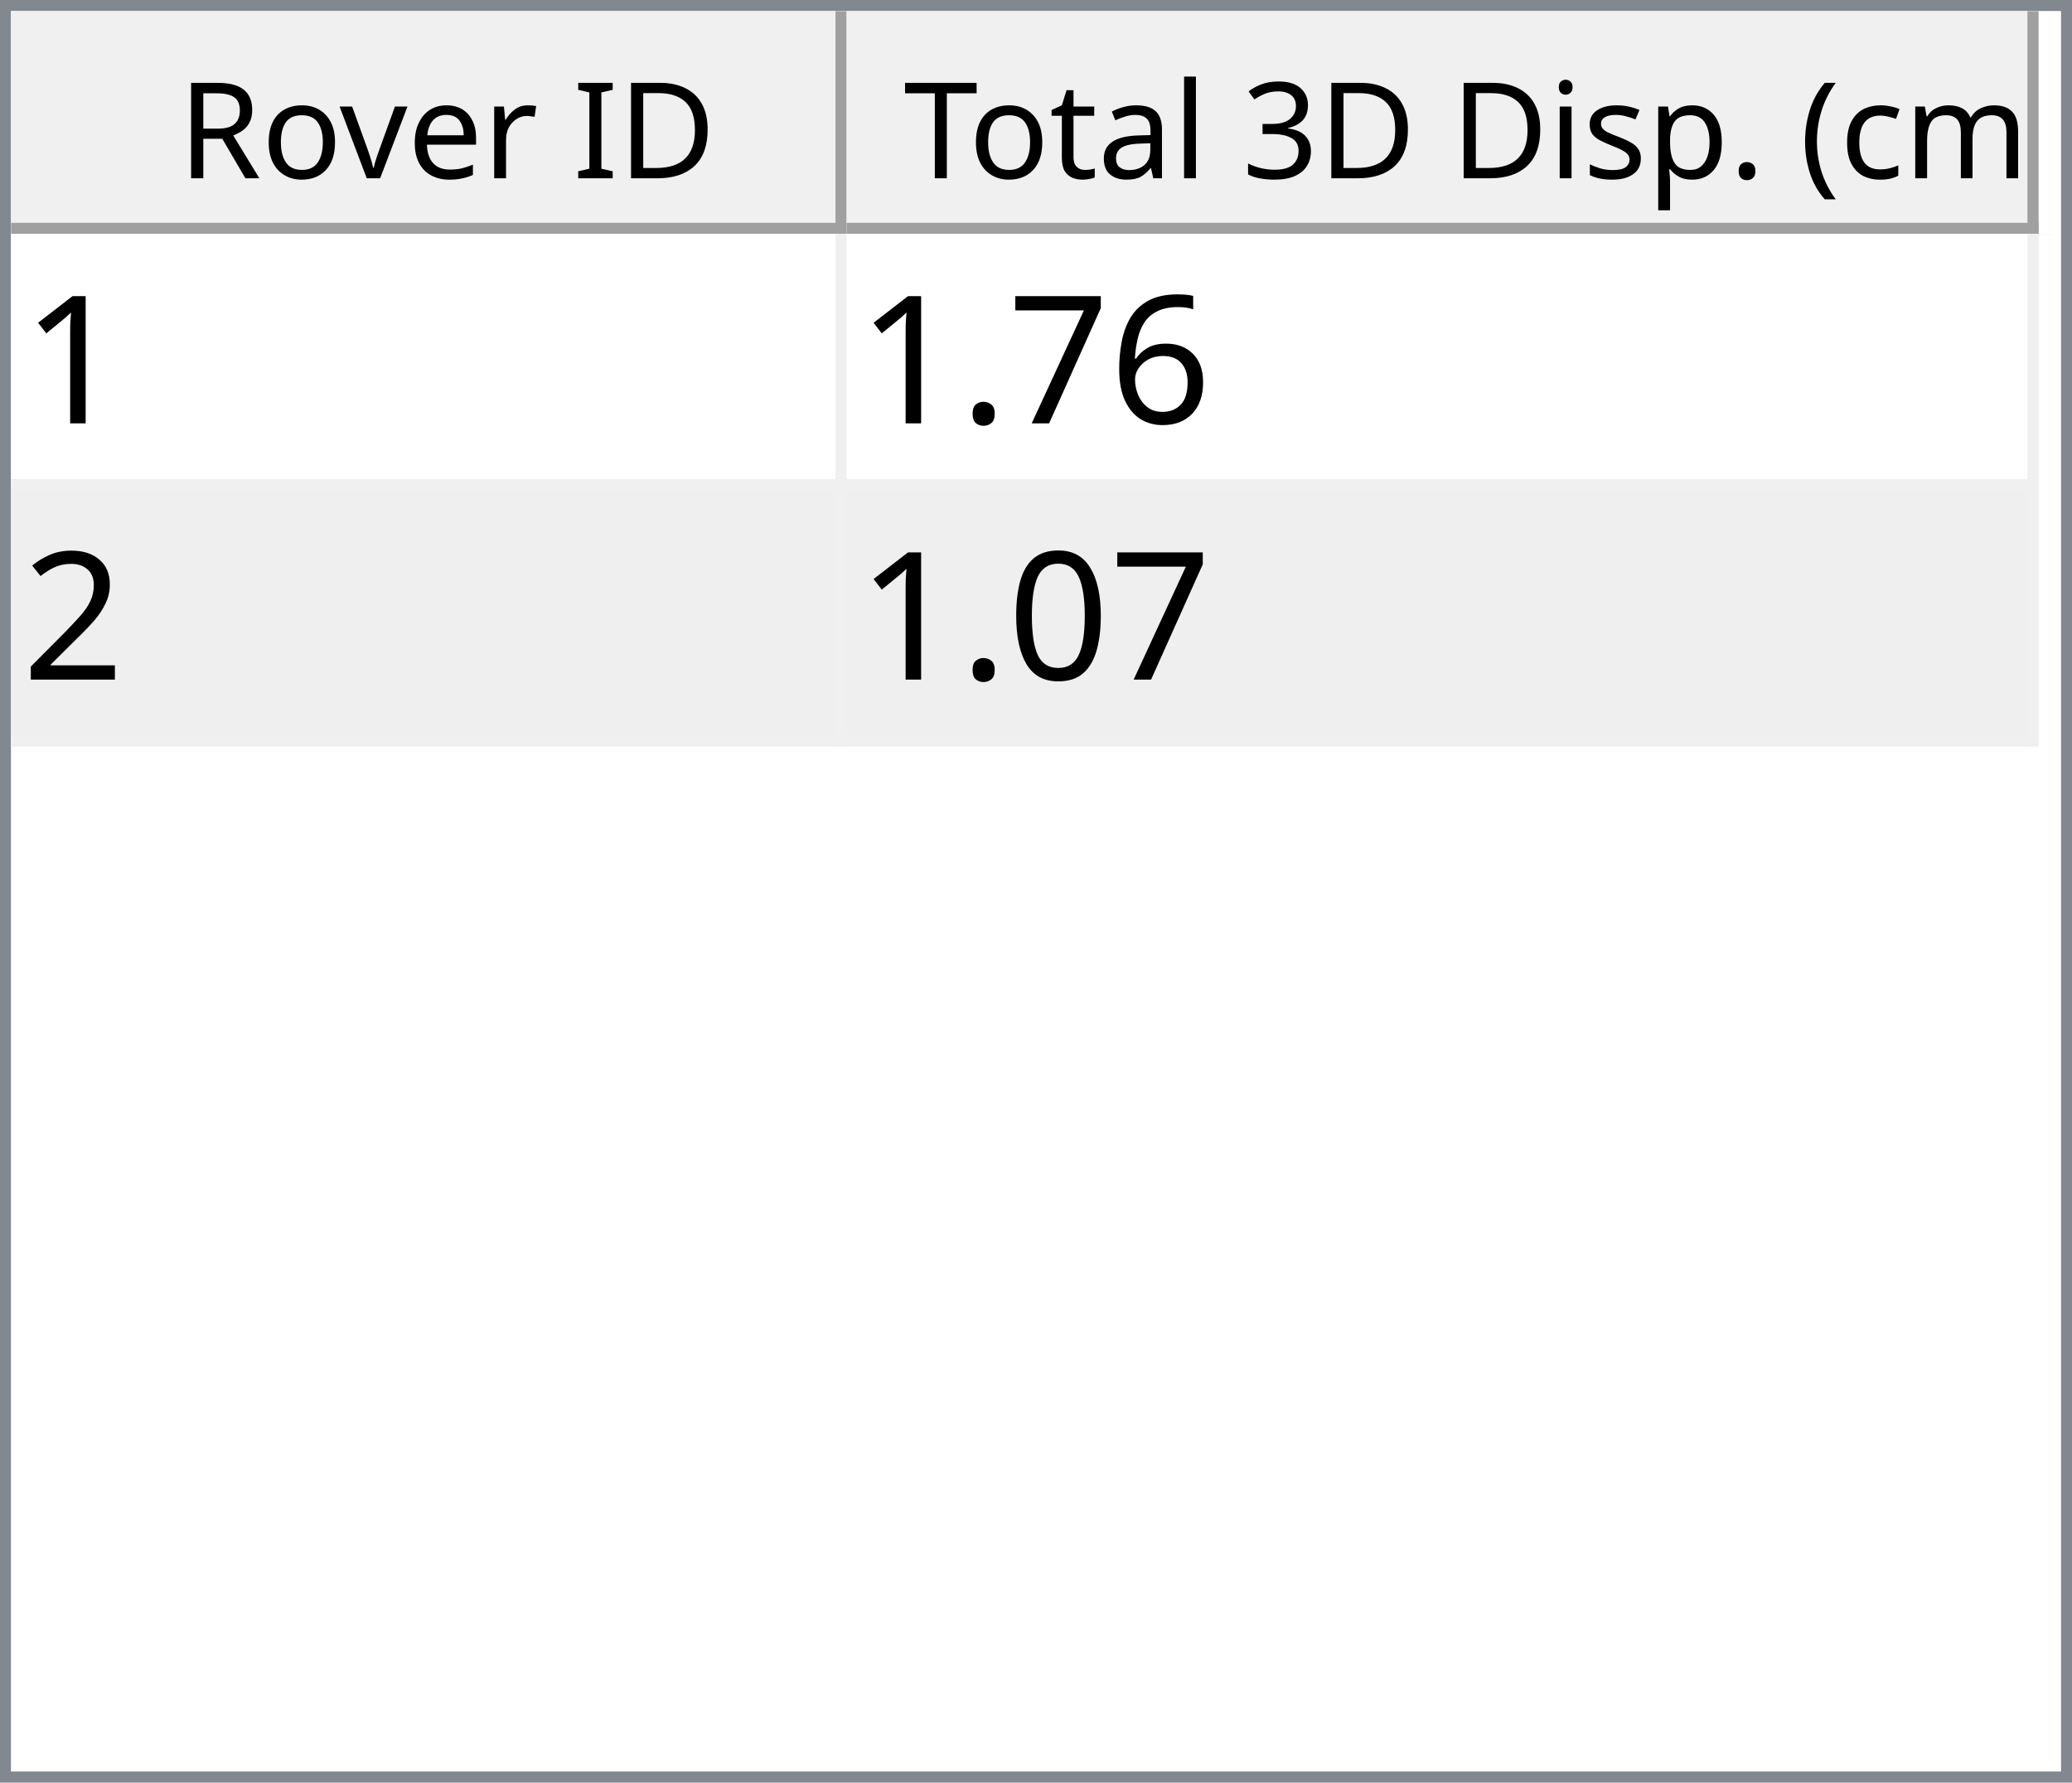
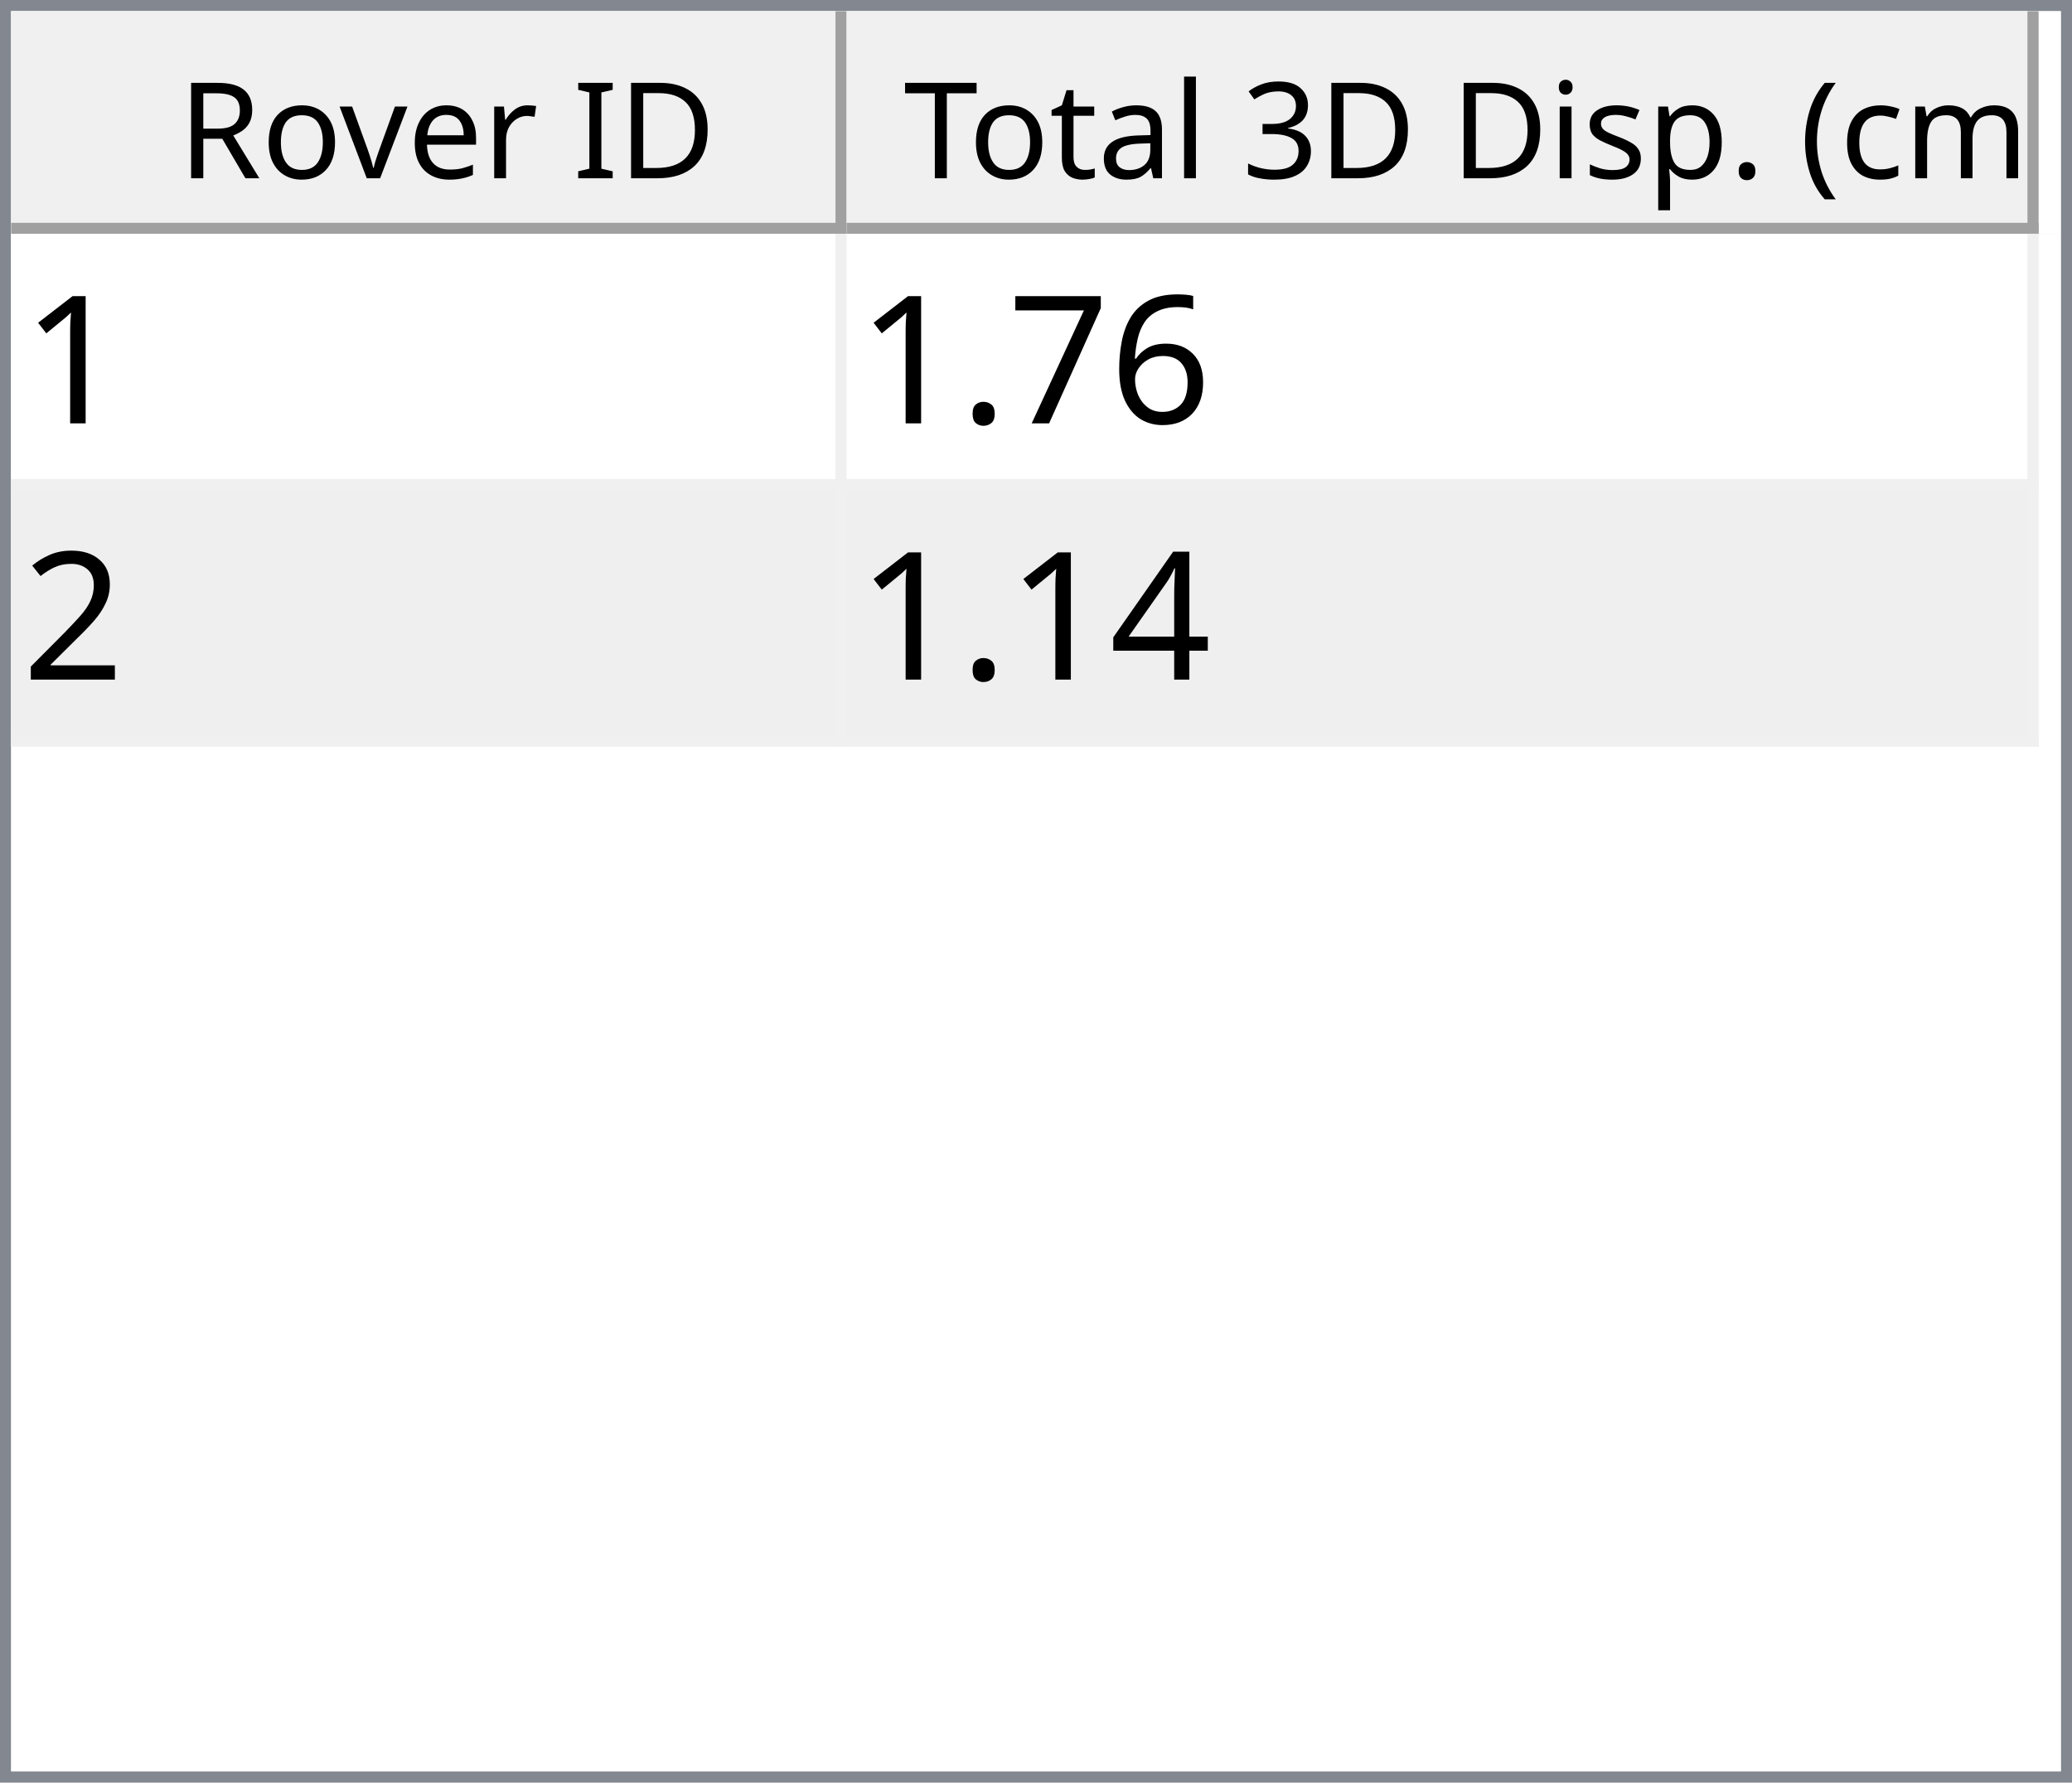
<svg xmlns="http://www.w3.org/2000/svg" style="fill-opacity:1; color-rendering:auto; color-interpolation:auto; text-rendering:auto; stroke:black; stroke-linecap:square; stroke-miterlimit:10; shape-rendering:auto; stroke-opacity:1; fill:black; stroke-dasharray:none; font-weight:normal; stroke-width:1; font-family:'Dialog'; font-style:normal; stroke-linejoin:miter; font-size:12px; stroke-dashoffset:0; image-rendering:auto;" width="186" height="160">
  <defs id="genericDefs" />
  <g>
    <defs id="defs1">
      <clipPath clipPathUnits="userSpaceOnUse" id="clipPath1">
        <path d="M0 0 L186 0 L186 160 L0 160 L0 0 Z" />
      </clipPath>
      <clipPath clipPathUnits="userSpaceOnUse" id="clipPath2">
        <path d="M0 0 L0 160 L186 160 L186 0 Z" />
      </clipPath>
      <clipPath clipPathUnits="userSpaceOnUse" id="clipPath3">
        <path d="M0 0 L0 20 L184 20 L184 0 Z" />
      </clipPath>
      <clipPath clipPathUnits="userSpaceOnUse" id="clipPath4">
        <path d="M0 0 L0 20 L75 20 L75 0 Z" />
      </clipPath>
      <clipPath clipPathUnits="userSpaceOnUse" id="clipPath5">
        <path d="M1 1 L1 19 L74 19 L74 1 Z" />
      </clipPath>
      <clipPath clipPathUnits="userSpaceOnUse" id="clipPath6">
        <path d="M0 0 L0 18 L73 18 L73 0 Z" />
      </clipPath>
      <clipPath clipPathUnits="userSpaceOnUse" id="clipPath7">
        <path d="M-0.5 -0.5 L-0.5 19.5 L74.5 19.5 L74.5 -0.5 Z" />
      </clipPath>
      <clipPath clipPathUnits="userSpaceOnUse" id="clipPath8">
        <path d="M0 0 L0 20 L107 20 L107 0 Z" />
      </clipPath>
      <clipPath clipPathUnits="userSpaceOnUse" id="clipPath9">
        <path d="M1 1 L1 19 L106 19 L106 1 Z" />
      </clipPath>
      <clipPath clipPathUnits="userSpaceOnUse" id="clipPath10">
        <path d="M0 0 L0 18 L105 18 L105 0 Z" />
      </clipPath>
      <clipPath clipPathUnits="userSpaceOnUse" id="clipPath11">
        <path d="M-0.5 -0.5 L-0.5 19.5 L106.5 19.5 L106.5 -0.5 Z" />
      </clipPath>
      <clipPath clipPathUnits="userSpaceOnUse" id="clipPath12">
        <path d="M0 0 L0 138 L184 138 L184 0 Z" />
      </clipPath>
      <clipPath clipPathUnits="userSpaceOnUse" id="clipPath13">
        <path d="M0 0 L0 46 L182 46 L182 0 Z" />
      </clipPath>
      <clipPath clipPathUnits="userSpaceOnUse" id="clipPath14">
        <path d="M-0.5 -0.5 L-0.5 45.5 L181.5 45.5 L181.5 -0.5 Z" />
      </clipPath>
      <clipPath clipPathUnits="userSpaceOnUse" id="clipPath15">
        <path d="M0 0 L0 22 L74 22 L74 0 Z" />
      </clipPath>
      <clipPath clipPathUnits="userSpaceOnUse" id="clipPath16">
        <path d="M0 0 L0 22 L106 22 L106 0 Z" />
      </clipPath>
      <font horiz-adv-x="64.551" id="font1">
        <font-face ascent="107.91" descent="25.098" units-per-em="100" style="font-style:normal; font-family:Segoe UI; font-weight:normal;" />
        <missing-glyph horiz-adv-x="64.551" d="M8.109 0 L8.109 68.266 L56.453 68.266 L56.453 0 L8.109 0 ZM15.328 7.234 L49.219 7.234 L49.219 61.031 L15.328 61.031 L15.328 7.234 Z" />
        <glyph unicode="D" horiz-adv-x="70.117" d="M9.188 0 L9.188 70.016 L28.516 70.016 Q65.531 70.016 65.531 35.891 Q65.531 19.672 55.25 9.836 Q44.969 0 27.734 0 L9.188 0 ZM17.391 62.594 L17.391 7.422 L27.828 7.422 Q41.609 7.422 49.273 14.797 Q56.938 22.172 56.938 35.688 Q56.938 62.594 28.328 62.594 L17.391 62.594 Z" />
        <glyph unicode="I" horiz-adv-x="26.611" d="M17.391 0 L9.188 0 L9.188 70.016 L17.391 70.016 L17.391 0 Z" />
        <glyph unicode=" " horiz-adv-x="27.393" d="" />
        <glyph unicode="r" horiz-adv-x="34.766" d="M34.188 41.891 Q32.078 43.5 28.125 43.5 Q23 43.5 19.555 38.672 Q16.109 33.844 16.109 25.484 L16.109 0 L8.109 0 L8.109 50 L16.109 50 L16.109 39.703 L16.312 39.703 Q18.016 44.969 21.531 47.922 Q25.047 50.875 29.391 50.875 Q32.516 50.875 34.188 50.203 L34.188 41.891 Z" />
        <glyph unicode="e" horiz-adv-x="52.295" d="M48.297 23 L12.984 23 Q13.188 14.656 17.484 10.109 Q21.781 5.562 29.297 5.562 Q37.75 5.562 44.828 11.141 L44.828 3.609 Q38.234 -1.172 27.391 -1.172 Q16.797 -1.172 10.742 5.641 Q4.688 12.453 4.688 24.812 Q4.688 36.469 11.305 43.82 Q17.922 51.172 27.734 51.172 Q37.547 51.172 42.922 44.828 Q48.297 38.484 48.297 27.203 L48.297 23 ZM40.094 29.781 Q40.047 36.719 36.75 40.578 Q33.453 44.438 27.594 44.438 Q21.922 44.438 17.969 40.383 Q14.016 36.328 13.094 29.781 L40.094 29.781 Z" />
        <glyph unicode="v" horiz-adv-x="47.9" d="M47.406 50 L27.484 0 L19.625 0 L0.688 50 L9.469 50 L22.172 13.672 Q23.578 9.672 23.922 6.688 L24.125 6.688 Q24.609 10.453 25.688 13.484 L38.969 50 L47.406 50 Z" />
        <glyph unicode="o" horiz-adv-x="58.594" d="M29 -1.172 Q17.922 -1.172 11.305 5.836 Q4.688 12.844 4.688 24.422 Q4.688 37.016 11.57 44.094 Q18.453 51.172 30.172 51.172 Q41.359 51.172 47.633 44.289 Q53.906 37.406 53.906 25.203 Q53.906 13.234 47.141 6.031 Q40.375 -1.172 29 -1.172 ZM29.594 44.438 Q21.875 44.438 17.383 39.188 Q12.891 33.938 12.891 24.703 Q12.891 15.828 17.43 10.695 Q21.969 5.562 29.594 5.562 Q37.359 5.562 41.531 10.594 Q45.703 15.625 45.703 24.906 Q45.703 34.281 41.531 39.359 Q37.359 44.438 29.594 44.438 Z" />
        <glyph unicode="R" horiz-adv-x="59.814" d="M59.375 0 L49.609 0 L37.891 19.625 Q36.281 22.359 34.766 24.289 Q33.25 26.219 31.664 27.438 Q30.078 28.656 28.25 29.219 Q26.422 29.781 24.125 29.781 L17.391 29.781 L17.391 0 L9.188 0 L9.188 70.016 L30.078 70.016 Q34.672 70.016 38.555 68.867 Q42.438 67.719 45.289 65.375 Q48.141 63.031 49.758 59.547 Q51.375 56.062 51.375 51.375 Q51.375 47.703 50.273 44.656 Q49.172 41.609 47.148 39.211 Q45.125 36.812 42.266 35.133 Q39.406 33.453 35.844 32.516 L35.844 32.328 Q37.594 31.547 38.891 30.547 Q40.188 29.547 41.359 28.18 Q42.531 26.812 43.68 25.078 Q44.828 23.344 46.234 21.047 L59.375 0 ZM17.391 62.594 L17.391 37.203 L28.516 37.203 Q31.594 37.203 34.203 38.133 Q36.812 39.062 38.719 40.797 Q40.625 42.531 41.703 45.047 Q42.781 47.562 42.781 50.688 Q42.781 56.297 39.141 59.445 Q35.5 62.594 28.609 62.594 L17.391 62.594 Z" />
        <glyph unicode=")" horiz-adv-x="30.176" d="M8.297 -15.922 L1.172 -15.922 Q16.406 2.344 16.406 26.812 Q16.406 51.469 1.078 70.016 L8.297 70.016 Q23.531 52.156 23.531 26.703 Q23.531 1.375 8.297 -15.922 Z" />
        <glyph unicode="m" horiz-adv-x="86.133" d="M79.109 0 L71.094 0 L71.094 28.719 Q71.094 37.016 68.531 40.727 Q65.969 44.438 59.906 44.438 Q54.781 44.438 51.195 39.75 Q47.609 35.062 47.609 28.516 L47.609 0 L39.594 0 L39.594 29.688 Q39.594 44.438 28.219 44.438 Q22.953 44.438 19.531 40.016 Q16.109 35.594 16.109 28.516 L16.109 0 L8.109 0 L8.109 50 L16.109 50 L16.109 42.094 L16.312 42.094 Q21.625 51.172 31.844 51.172 Q36.969 51.172 40.773 48.312 Q44.578 45.453 46 40.828 Q51.562 51.172 62.594 51.172 Q79.109 51.172 79.109 30.812 L79.109 0 Z" />
        <glyph unicode="c" horiz-adv-x="46.191" d="M42.188 2.297 Q36.422 -1.172 28.516 -1.172 Q17.828 -1.172 11.258 5.789 Q4.688 12.75 4.688 23.828 Q4.688 36.188 11.766 43.68 Q18.844 51.172 30.672 51.172 Q37.25 51.172 42.281 48.734 L42.281 40.531 Q36.719 44.438 30.375 44.438 Q22.703 44.438 17.797 38.945 Q12.891 33.453 12.891 24.516 Q12.891 15.719 17.508 10.641 Q22.125 5.562 29.891 5.562 Q36.422 5.562 42.188 9.906 L42.188 2.297 Z" />
        <glyph unicode="(" horiz-adv-x="30.176" d="M29.109 -15.922 L21.969 -15.922 Q6.844 1.375 6.844 26.703 Q6.844 52.156 21.969 70.016 L29.203 70.016 Q13.875 51.469 13.875 26.812 Q13.875 2.344 29.109 -15.922 Z" />
        <glyph unicode="." horiz-adv-x="21.68" d="M10.891 -1.078 Q8.641 -1.078 7.055 0.539 Q5.469 2.156 5.469 4.391 Q5.469 6.641 7.055 8.273 Q8.641 9.906 10.891 9.906 Q13.188 9.906 14.797 8.273 Q16.406 6.641 16.406 4.391 Q16.406 2.156 14.797 0.539 Q13.188 -1.078 10.891 -1.078 Z" />
        <glyph unicode="p" horiz-adv-x="58.789" d="M16.312 7.234 L16.109 7.234 L16.109 -23 L8.109 -23 L8.109 50 L16.109 50 L16.109 41.219 L16.312 41.219 Q22.219 51.172 33.594 51.172 Q43.266 51.172 48.688 44.461 Q54.109 37.75 54.109 26.469 Q54.109 13.922 48 6.375 Q41.891 -1.172 31.297 -1.172 Q21.578 -1.172 16.312 7.234 ZM16.109 27.391 L16.109 20.406 Q16.109 14.203 20.141 9.883 Q24.172 5.562 30.375 5.562 Q37.641 5.562 41.773 11.133 Q45.906 16.703 45.906 26.609 Q45.906 34.969 42.047 39.703 Q38.188 44.438 31.594 44.438 Q24.609 44.438 20.359 39.578 Q16.109 34.719 16.109 27.391 Z" />
        <glyph unicode="s" horiz-adv-x="42.432" d="M5.078 1.812 L5.078 10.406 Q11.625 5.562 19.484 5.562 Q30.031 5.562 30.031 12.594 Q30.031 14.594 29.125 15.992 Q28.219 17.391 26.68 18.461 Q25.141 19.531 23.07 20.383 Q21 21.234 18.609 22.172 Q15.281 23.484 12.766 24.828 Q10.25 26.172 8.57 27.859 Q6.891 29.547 6.031 31.695 Q5.172 33.844 5.172 36.719 Q5.172 40.234 6.789 42.945 Q8.406 45.656 11.086 47.484 Q13.766 49.312 17.211 50.242 Q20.656 51.172 24.312 51.172 Q30.812 51.172 35.938 48.922 L35.938 40.828 Q30.422 44.438 23.25 44.438 Q21 44.438 19.195 43.922 Q17.391 43.406 16.094 42.477 Q14.797 41.547 14.086 40.258 Q13.375 38.969 13.375 37.406 Q13.375 35.453 14.086 34.133 Q14.797 32.812 16.164 31.789 Q17.531 30.766 19.484 29.938 Q21.438 29.109 23.922 28.125 Q27.25 26.859 29.883 25.516 Q32.516 24.172 34.375 22.484 Q36.234 20.797 37.234 18.602 Q38.234 16.406 38.234 13.375 Q38.234 9.672 36.602 6.938 Q34.969 4.203 32.234 2.398 Q29.5 0.594 25.93 -0.289 Q22.359 -1.172 18.453 -1.172 Q10.75 -1.172 5.078 1.812 Z" />
        <glyph unicode="i" horiz-adv-x="24.219" d="M12.203 62.703 Q10.062 62.703 8.547 64.164 Q7.031 65.625 7.031 67.875 Q7.031 70.125 8.547 71.609 Q10.062 73.094 12.203 73.094 Q14.406 73.094 15.945 71.609 Q17.484 70.125 17.484 67.875 Q17.484 65.719 15.945 64.211 Q14.406 62.703 12.203 62.703 ZM16.109 0 L8.109 0 L8.109 50 L16.109 50 L16.109 0 Z" />
        <glyph unicode="3" horiz-adv-x="53.906" d="M46.531 19.828 Q46.531 15.094 44.75 11.211 Q42.969 7.328 39.719 4.57 Q36.469 1.812 31.93 0.297 Q27.391 -1.219 21.922 -1.219 Q11.922 -1.219 6 2.594 L6 11.188 Q13.094 5.609 22.219 5.609 Q25.875 5.609 28.828 6.539 Q31.781 7.469 33.906 9.227 Q36.031 10.984 37.18 13.477 Q38.328 15.969 38.328 19.094 Q38.328 32.812 18.797 32.812 L12.984 32.812 L12.984 39.594 L18.5 39.594 Q35.797 39.594 35.797 52.484 Q35.797 64.406 22.609 64.406 Q15.188 64.406 8.688 59.422 L8.688 67.188 Q15.375 71.188 24.609 71.188 Q29 71.188 32.57 69.969 Q36.141 68.75 38.68 66.555 Q41.219 64.359 42.609 61.281 Q44 58.203 44 54.5 Q44 40.672 30.031 36.719 L30.031 36.531 Q33.594 36.141 36.625 34.797 Q39.656 33.453 41.852 31.305 Q44.047 29.156 45.289 26.25 Q46.531 23.344 46.531 19.828 Z" />
        <glyph unicode="l" horiz-adv-x="24.219" d="M16.109 0 L8.109 0 L8.109 74.031 L16.109 74.031 L16.109 0 Z" />
        <glyph unicode="a" horiz-adv-x="50.879" d="M43.891 0 L35.891 0 L35.891 7.812 L35.688 7.812 Q30.469 -1.172 20.312 -1.172 Q12.844 -1.172 8.617 2.781 Q4.391 6.734 4.391 13.281 Q4.391 27.297 20.906 29.594 L35.891 31.688 Q35.891 44.438 25.594 44.438 Q16.547 44.438 9.281 38.281 L9.281 46.484 Q16.656 51.172 26.266 51.172 Q43.891 51.172 43.891 32.516 L43.891 0 ZM35.891 25.297 L23.828 23.641 Q18.266 22.859 15.43 20.875 Q12.594 18.891 12.594 13.875 Q12.594 10.203 15.211 7.883 Q17.828 5.562 22.172 5.562 Q28.125 5.562 32.008 9.742 Q35.891 13.922 35.891 20.312 L35.891 25.297 Z" />
        <glyph unicode="t" horiz-adv-x="33.887" d="M31.297 0.484 Q28.469 -1.078 23.828 -1.078 Q10.688 -1.078 10.688 13.578 L10.688 43.172 L2.094 43.172 L2.094 50 L10.688 50 L10.688 62.203 L18.703 64.797 L18.703 50 L31.297 50 L31.297 43.172 L18.703 43.172 L18.703 14.984 Q18.703 9.969 20.414 7.82 Q22.125 5.672 26.078 5.672 Q29.109 5.672 31.297 7.328 L31.297 0.484 Z" />
        <glyph unicode="T" horiz-adv-x="52.393" d="M50.594 62.594 L30.375 62.594 L30.375 0 L22.172 0 L22.172 62.594 L2 62.594 L2 70.016 L50.594 70.016 L50.594 62.594 Z" />
      </font>
      <font horiz-adv-x="75.0" id="font2">
        <font-face ascent="100.537" descent="21.973" units-per-em="100" style="font-style:normal; font-family:sans-serif; font-weight:normal;" />
        <missing-glyph horiz-adv-x="75.0" d="M12.5 0 L12.5 62.5 L62.5 62.5 L62.5 0 L12.5 0 ZM14.062 1.562 L60.938 1.562 L60.938 60.938 L14.062 60.938 L14.062 1.562 Z" />
        <glyph unicode="1" horiz-adv-x="55.615" d="M37.25 0 L28.469 0 L28.469 56 Q25.297 52.984 20.141 49.953 Q14.984 46.922 10.891 45.406 L10.891 53.906 Q18.266 57.375 23.781 62.305 Q29.297 67.234 31.594 71.875 L37.25 71.875 L37.25 0 Z" />
        <glyph unicode="6" horiz-adv-x="55.615" d="M49.75 54.047 L41.016 53.375 Q39.844 58.547 37.703 60.891 Q34.125 64.656 28.906 64.656 Q24.703 64.656 21.531 62.312 Q17.391 59.281 14.992 53.469 Q12.594 47.656 12.5 36.922 Q15.672 41.75 20.266 44.094 Q24.859 46.438 29.891 46.438 Q38.672 46.438 44.852 39.969 Q51.031 33.5 51.031 23.25 Q51.031 16.5 48.125 10.719 Q45.219 4.938 40.141 1.859 Q35.062 -1.219 28.609 -1.219 Q17.625 -1.219 10.695 6.859 Q3.766 14.938 3.766 33.5 Q3.766 54.25 11.422 63.672 Q18.109 71.875 29.438 71.875 Q37.891 71.875 43.289 67.141 Q48.688 62.406 49.75 54.047 ZM13.875 23.188 Q13.875 18.656 15.797 14.508 Q17.719 10.359 21.188 8.18 Q24.656 6 28.469 6 Q34.031 6 38.039 10.492 Q42.047 14.984 42.047 22.703 Q42.047 30.125 38.086 34.398 Q34.125 38.672 28.125 38.672 Q22.172 38.672 18.023 34.398 Q13.875 30.125 13.875 23.188 Z" />
        <glyph unicode="7" horiz-adv-x="55.615" d="M4.734 62.203 L4.734 70.656 L51.078 70.656 L51.078 63.812 Q44.234 56.547 37.523 44.484 Q30.812 32.422 27.156 19.672 Q24.516 10.688 23.781 0 L14.75 0 Q14.891 8.453 18.062 20.414 Q21.234 32.375 27.172 43.484 Q33.109 54.594 39.797 62.203 L4.734 62.203 Z" />
        <glyph unicode="." horiz-adv-x="27.783" d="M9.078 0 L9.078 10.016 L19.094 10.016 L19.094 0 L9.078 0 Z" />
        <glyph unicode="2" horiz-adv-x="55.615" d="M50.344 8.453 L50.344 0 L3.031 0 Q2.938 3.172 4.047 6.109 Q5.859 10.938 9.836 15.625 Q13.812 20.312 21.344 26.469 Q33.016 36.031 37.117 41.625 Q41.219 47.219 41.219 52.203 Q41.219 57.422 37.477 61.008 Q33.734 64.594 27.734 64.594 Q21.391 64.594 17.578 60.789 Q13.766 56.984 13.719 50.25 L4.688 51.172 Q5.609 61.281 11.664 66.578 Q17.719 71.875 27.938 71.875 Q38.234 71.875 44.242 66.164 Q50.25 60.453 50.25 52 Q50.25 47.703 48.492 43.555 Q46.734 39.406 42.656 34.812 Q38.578 30.219 29.109 22.219 Q21.188 15.578 18.945 13.211 Q16.703 10.844 15.234 8.453 L50.344 8.453 Z" />
-         <glyph unicode="0" horiz-adv-x="55.615" d="M4.156 35.297 Q4.156 48 6.766 55.742 Q9.375 63.484 14.523 67.68 Q19.672 71.875 27.484 71.875 Q33.25 71.875 37.594 69.555 Q41.938 67.234 44.773 62.867 Q47.609 58.5 49.219 52.227 Q50.828 45.953 50.828 35.297 Q50.828 22.703 48.242 14.969 Q45.656 7.234 40.508 3.008 Q35.359 -1.219 27.484 -1.219 Q17.141 -1.219 11.234 6.203 Q4.156 15.141 4.156 35.297 ZM13.188 35.297 Q13.188 17.672 17.312 11.836 Q21.438 6 27.484 6 Q33.547 6 37.672 11.859 Q41.797 17.719 41.797 35.297 Q41.797 52.984 37.672 58.789 Q33.547 64.594 27.391 64.594 Q21.344 64.594 17.719 59.469 Q13.188 52.938 13.188 35.297 Z" />
+         <glyph unicode="4" horiz-adv-x="55.615" d="M32.328 0 L32.328 17.141 L1.266 17.141 L1.266 25.203 L33.938 71.578 L41.109 71.578 L41.109 25.203 L50.781 25.203 L50.781 17.141 L41.109 17.141 L41.109 0 L32.328 0 ZM32.328 25.203 L32.328 57.469 L9.906 25.203 L32.328 25.203 Z" />
      </font>
    </defs>
    <g style="fill:white; stroke:white;">
      <rect x="0" y="0" width="186" style="clip-path:url(#clipPath1); stroke:none;" height="160" />
    </g>
    <g style="fill:white; text-rendering:optimizeSpeed; color-rendering:optimizeSpeed; image-rendering:optimizeSpeed; shape-rendering:crispEdges; stroke:white; color-interpolation:sRGB;">
      <rect x="0" width="186" height="160" y="0" style="stroke:none;" />
      <path style="stroke:none;" d="M0 160 L186 160 L186 0 L0 0 Z" />
    </g>
    <g style="fill:rgb(240,240,240); font-family:'Segoe UI'; stroke:rgb(240,240,240);">
      <rect x="0" y="0" width="186" style="clip-path:url(#clipPath2); stroke:none;" height="160" />
    </g>
    <g style="fill:rgb(130,135,144); font-family:'Segoe UI'; stroke:rgb(130,135,144);">
      <path d="M0 0 L186 0 L186 160 L0 160 L0 0 ZM1 1 L185 1 L185 159 L1 159 L1 1 Z" style="fill-rule:evenodd; clip-path:url(#clipPath2); stroke:none;" />
    </g>
    <g style="fill:white; font-family:'Segoe UI'; stroke:white;" transform="translate(1,1)">
      <rect x="0" y="0" width="184" style="clip-path:url(#clipPath3); stroke:none;" height="20" />
    </g>
    <g style="fill:rgb(240,240,240); font-family:'Segoe UI'; stroke:rgb(240,240,240);" transform="translate(1,1)">
      <rect x="0" y="0" width="75" style="clip-path:url(#clipPath4); stroke:none;" height="20" />
    </g>
    <g style="font-family:'Segoe UI';" transform="translate(2,2)">
      <text x="14" xml:space="preserve" y="14" style="clip-path:url(#clipPath6); stroke:none;">Rover ID</text>
    </g>
    <g style="fill:rgb(160,160,160); font-family:'Segoe UI'; stroke:rgb(160,160,160); stroke-linejoin:bevel;" transform="translate(1.5,1.5)">
      <line x1="74" x2="74" y1="0" style="fill:none; clip-path:url(#clipPath7);" y2="19" />
    </g>
    <g style="fill:rgb(160,160,160); font-family:'Segoe UI'; stroke:rgb(160,160,160); stroke-linejoin:bevel;" transform="matrix(1,0,0,1,1,1) translate(0.5,0.5)">
      <line x1="0" x2="74" y1="19" style="fill:none; clip-path:url(#clipPath7);" y2="19" />
    </g>
    <g style="fill:rgb(240,240,240); font-family:'Segoe UI'; stroke:rgb(240,240,240);" transform="translate(76,1)">
      <rect x="0" y="0" width="107" style="clip-path:url(#clipPath8); stroke:none;" height="20" />
    </g>
    <g style="font-family:'Segoe UI';" transform="translate(77,2)">
      <text x="1" xml:space="preserve" y="14" style="clip-path:url(#clipPath10); stroke:none;"> Total 3D Disp. (cm)</text>
    </g>
    <g style="fill:rgb(160,160,160); font-family:'Segoe UI'; stroke:rgb(160,160,160); stroke-linejoin:bevel;" transform="translate(76.5,1.5)">
      <line x1="106" x2="106" y1="0" style="fill:none; clip-path:url(#clipPath11);" y2="19" />
    </g>
    <g style="fill:rgb(160,160,160); font-family:'Segoe UI'; stroke:rgb(160,160,160); stroke-linejoin:bevel;" transform="matrix(1,0,0,1,76,1) translate(0.5,0.5)">
      <line x1="0" x2="106" y1="19" style="fill:none; clip-path:url(#clipPath11);" y2="19" />
    </g>
    <g style="fill:white; font-family:'Segoe UI'; stroke:white;" transform="translate(1,21)">
      <rect x="0" y="0" width="184" style="clip-path:url(#clipPath12); stroke:none;" height="138" />
    </g>
    <g style="fill:rgb(240,240,240); font-size:16px; font-family:sans-serif; stroke:rgb(240,240,240);" transform="translate(1,21)">
      <rect x="0" y="0" width="182" style="clip-path:url(#clipPath13); stroke:none;" height="46" />
      <line transform="translate(0.5,0.5)" x1="0" x2="181" y1="22" style="clip-path:url(#clipPath14); fill:none; stroke-linejoin:bevel;" y2="22" />
    </g>
    <g transform="matrix(1,0,0,1,1,21) translate(0.5,0.5)" style="fill:rgb(240,240,240); font-size:16px; font-family:sans-serif; stroke:rgb(240,240,240); stroke-linejoin:bevel;">
      <line x1="0" x2="181" y1="45" style="fill:none; clip-path:url(#clipPath14);" y2="45" />
    </g>
    <g transform="matrix(1,0,0,1,1,21) translate(0.5,0.5)" style="fill:rgb(240,240,240); font-size:16px; font-family:sans-serif; stroke:rgb(240,240,240); stroke-linejoin:bevel;">
      <line x1="74" x2="74" y1="0" style="fill:none; clip-path:url(#clipPath14);" y2="45" />
    </g>
    <g transform="matrix(1,0,0,1,1,21) translate(0.5,0.5)" style="fill:rgb(240,240,240); font-size:16px; font-family:sans-serif; stroke:rgb(240,240,240); stroke-linejoin:bevel;">
      <line x1="181" x2="181" y1="0" style="fill:none; clip-path:url(#clipPath14);" y2="45" />
    </g>
    <g style="fill:white; font-size:16px; font-family:sans-serif; stroke:white;" transform="matrix(1,0,0,1,1,21)">
      <rect x="0" y="0" width="74" style="clip-path:url(#clipPath15); stroke:none;" height="22" />
      <text x="1" y="17" style="fill:black; clip-path:url(#clipPath15); stroke:none;" xml:space="preserve">1</text>
    </g>
    <g style="fill:white; font-size:16px; font-family:sans-serif; stroke:white;" transform="matrix(1,0,0,1,1,21) translate(75,0)">
      <rect x="0" y="0" width="106" style="clip-path:url(#clipPath16); stroke:none;" height="22" />
      <text x="1" y="17" style="fill:black; clip-path:url(#clipPath16); stroke:none;" xml:space="preserve">1.76</text>
    </g>
    <g style="fill:rgb(239,239,239); font-size:16px; font-family:sans-serif; stroke:rgb(239,239,239);" transform="matrix(1,0,0,1,1,21) translate(0,23)">
      <rect x="0" y="0" width="74" style="clip-path:url(#clipPath15); stroke:none;" height="22" />
      <text x="1" y="17" style="fill:black; clip-path:url(#clipPath15); stroke:none;" xml:space="preserve">2</text>
    </g>
    <g style="fill:rgb(239,239,239); font-size:16px; font-family:sans-serif; stroke:rgb(239,239,239);" transform="matrix(1,0,0,1,1,21) translate(75,23)">
      <rect x="0" y="0" width="106" style="clip-path:url(#clipPath16); stroke:none;" height="22" />
-       <text x="1" y="17" style="fill:black; clip-path:url(#clipPath16); stroke:none;" xml:space="preserve">1.07</text>
+       <text x="1" y="17" style="fill:black; clip-path:url(#clipPath16); stroke:none;" xml:space="preserve">1.14</text>
    </g>
  </g>
</svg>
